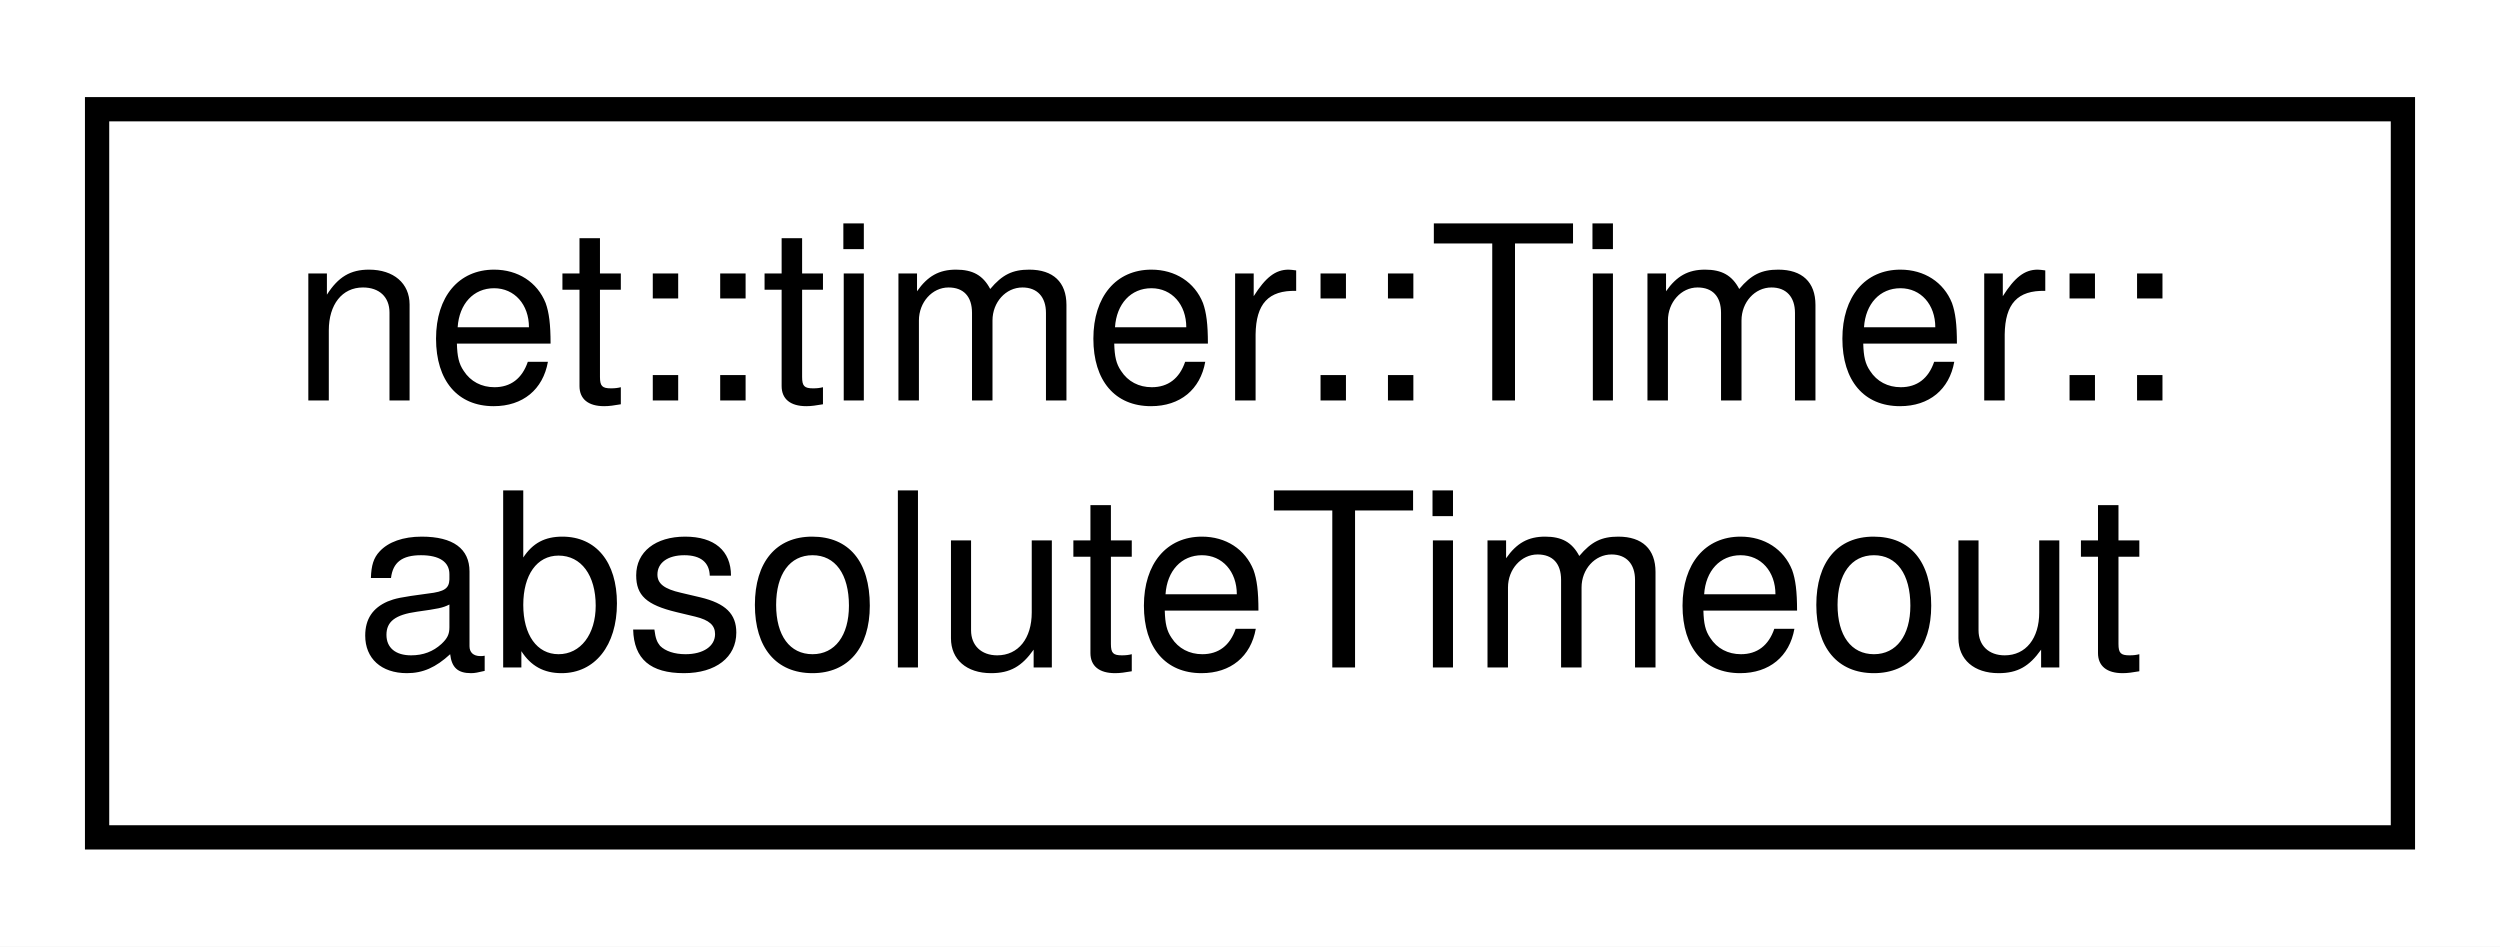
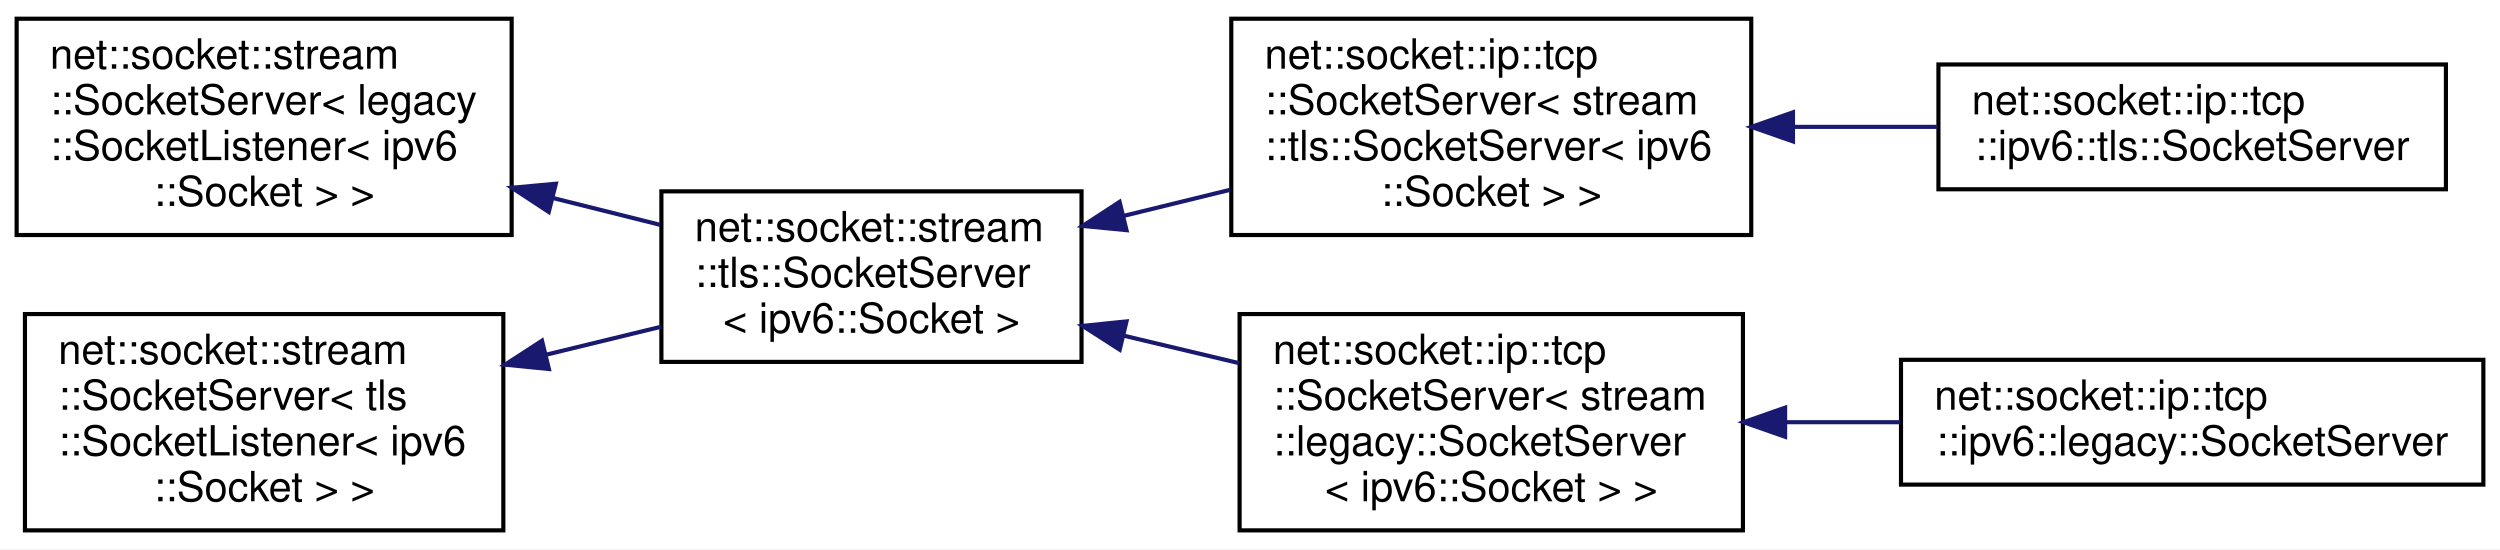
- <svg xmlns="http://www.w3.org/2000/svg" xmlns:xlink="http://www.w3.org/1999/xlink" width="103pt" height="39pt" viewBox="0.00 0.00 103.00 39.00">
-   <g id="graph0" class="graph" transform="scale(1 1) rotate(0) translate(4 35)">
-     <polygon fill="white" stroke="transparent" points="-4,4 -4,-35 99,-35 99,4 -4,4" />
+ <svg xmlns="http://www.w3.org/2000/svg" xmlns:xlink="http://www.w3.org/1999/xlink" width="601pt" height="132pt" viewBox="0.00 0.00 601.00 132.00">
+   <g id="graph0" class="graph" transform="scale(1 1) rotate(0) translate(4 128)">
+     <polygon fill="white" stroke="transparent" points="-4,4 -4,-128 597,-128 597,4 -4,4" />
    <g id="node1" class="node">
      <g id="a_node1">
-         <a xlink:href="structnet_1_1timer_1_1_timer_1_1absolute_timeout.html" target="_top" xlink:title=" ">
-           <polygon fill="white" stroke="black" points="0,-0.5 0,-30.5 95,-30.5 95,-0.5 0,-0.5" />
-           <text text-anchor="start" x="8" y="-18.5" font-family="Helvetica,sans-Serif" font-size="10.00">net::timer::Timer::</text>
-           <text text-anchor="middle" x="47.5" y="-7.5" font-family="Helvetica,sans-Serif" font-size="10.00">absoluteTimeout</text>
+         <a xlink:href="classnet_1_1socket_1_1stream_1_1_socket_server.html" target="_top" xlink:title=" ">
+           <polygon fill="white" stroke="black" points="0,-71.5 0,-123.5 119,-123.5 119,-71.5 0,-71.5" />
+           <text text-anchor="start" x="8" y="-111.5" font-family="Helvetica,sans-Serif" font-size="10.00">net::socket::stream</text>
+           <text text-anchor="start" x="8" y="-100.5" font-family="Helvetica,sans-Serif" font-size="10.00">::SocketServer&lt; legacy</text>
+           <text text-anchor="start" x="8" y="-89.5" font-family="Helvetica,sans-Serif" font-size="10.00">::SocketListener&lt; ipv6</text>
+           <text text-anchor="middle" x="59.5" y="-78.5" font-family="Helvetica,sans-Serif" font-size="10.00">::Socket &gt; &gt;</text>
        </a>
      </g>
    </g>
+     <g id="node2" class="node">
+       <g id="a_node2">
+         <a xlink:href="classnet_1_1socket_1_1stream_1_1tls_1_1_socket_server.html" target="_top" xlink:title=" ">
+           <polygon fill="white" stroke="black" points="155,-41 155,-82 256,-82 256,-41 155,-41" />
+           <text text-anchor="start" x="163" y="-70" font-family="Helvetica,sans-Serif" font-size="10.00">net::socket::stream</text>
+           <text text-anchor="start" x="163" y="-59" font-family="Helvetica,sans-Serif" font-size="10.00">::tls::SocketServer</text>
+           <text text-anchor="middle" x="205.5" y="-48" font-family="Helvetica,sans-Serif" font-size="10.00">&lt; ipv6::Socket &gt;</text>
+         </a>
+       </g>
+     </g>
+     <g id="edge1" class="edge">
+       <path fill="none" stroke="midnightblue" d="M128.86,-80.41C137.59,-78.23 146.39,-76.03 154.74,-73.94" />
+       <polygon fill="midnightblue" stroke="midnightblue" points="127.92,-77.04 119.07,-82.86 129.62,-83.83 127.92,-77.04" />
+     </g>
+     <g id="node3" class="node">
+       <g id="a_node3">
+         <a xlink:href="classnet_1_1socket_1_1ip_1_1tcp_1_1_socket_server.html" target="_top" xlink:title=" ">
+           <polygon fill="white" stroke="black" points="292,-71.5 292,-123.5 417,-123.5 417,-71.5 292,-71.5" />
+           <text text-anchor="start" x="300" y="-111.5" font-family="Helvetica,sans-Serif" font-size="10.00">net::socket::ip::tcp</text>
+           <text text-anchor="start" x="300" y="-100.5" font-family="Helvetica,sans-Serif" font-size="10.00">::SocketServer&lt; stream</text>
+           <text text-anchor="start" x="300" y="-89.5" font-family="Helvetica,sans-Serif" font-size="10.00">::tls::SocketServer&lt; ipv6</text>
+           <text text-anchor="middle" x="354.5" y="-78.5" font-family="Helvetica,sans-Serif" font-size="10.00">::Socket &gt; &gt;</text>
+         </a>
+       </g>
+     </g>
+     <g id="edge2" class="edge">
+       <path fill="none" stroke="midnightblue" d="M266.07,-76.09C274.55,-78.16 283.28,-80.3 291.79,-82.39" />
+       <polygon fill="midnightblue" stroke="midnightblue" points="266.81,-72.67 256.27,-73.69 265.15,-79.47 266.81,-72.67" />
+     </g>
+     <g id="node5" class="node">
+       <g id="a_node5">
+         <a xlink:href="classnet_1_1socket_1_1ip_1_1tcp_1_1_socket_server.html" target="_top" xlink:title=" ">
+           <polygon fill="white" stroke="black" points="294,-0.5 294,-52.5 415,-52.5 415,-0.5 294,-0.5" />
+           <text text-anchor="start" x="302" y="-40.5" font-family="Helvetica,sans-Serif" font-size="10.00">net::socket::ip::tcp</text>
+           <text text-anchor="start" x="302" y="-29.5" font-family="Helvetica,sans-Serif" font-size="10.00">::SocketServer&lt; stream</text>
+           <text text-anchor="start" x="302" y="-18.5" font-family="Helvetica,sans-Serif" font-size="10.00">::legacy::SocketServer</text>
+           <text text-anchor="middle" x="354.5" y="-7.5" font-family="Helvetica,sans-Serif" font-size="10.00">&lt; ipv6::Socket &gt; &gt;</text>
+         </a>
+       </g>
+     </g>
+     <g id="edge4" class="edge">
+       <path fill="none" stroke="midnightblue" d="M266.07,-47.32C275.23,-45.14 284.7,-42.88 293.86,-40.7" />
+       <polygon fill="midnightblue" stroke="midnightblue" points="265.18,-43.93 256.27,-49.65 266.81,-50.74 265.18,-43.93" />
+     </g>
+     <g id="node4" class="node">
+       <g id="a_node4">
+         <a xlink:href="classnet_1_1socket_1_1ip_1_1tcp_1_1ipv6_1_1tls_1_1_socket_server.html" target="_top" xlink:title=" ">
+           <polygon fill="white" stroke="black" points="462,-82.5 462,-112.5 584,-112.5 584,-82.5 462,-82.5" />
+           <text text-anchor="start" x="470" y="-100.5" font-family="Helvetica,sans-Serif" font-size="10.00">net::socket::ip::tcp</text>
+           <text text-anchor="middle" x="523" y="-89.5" font-family="Helvetica,sans-Serif" font-size="10.00">::ipv6::tls::SocketServer</text>
+         </a>
+       </g>
+     </g>
+     <g id="edge3" class="edge">
+       <path fill="none" stroke="midnightblue" d="M427.1,-97.5C438.68,-97.5 450.56,-97.5 461.84,-97.5" />
+       <polygon fill="midnightblue" stroke="midnightblue" points="427.03,-94 417.03,-97.5 427.03,-101 427.03,-94" />
+     </g>
+     <g id="node6" class="node">
+       <g id="a_node6">
+         <a xlink:href="classnet_1_1socket_1_1ip_1_1tcp_1_1ipv6_1_1legacy_1_1_socket_server.html" target="_top" xlink:title=" ">
+           <polygon fill="white" stroke="black" points="453,-11.5 453,-41.5 593,-41.5 593,-11.5 453,-11.5" />
+           <text text-anchor="start" x="461" y="-29.5" font-family="Helvetica,sans-Serif" font-size="10.00">net::socket::ip::tcp</text>
+           <text text-anchor="middle" x="523" y="-18.5" font-family="Helvetica,sans-Serif" font-size="10.00">::ipv6::legacy::SocketServer</text>
+         </a>
+       </g>
+     </g>
+     <g id="edge5" class="edge">
+       <path fill="none" stroke="midnightblue" d="M425.31,-26.5C434.42,-26.5 443.75,-26.5 452.85,-26.5" />
+       <polygon fill="midnightblue" stroke="midnightblue" points="425.14,-23 415.14,-26.5 425.14,-30 425.14,-23" />
+     </g>
+     <g id="node7" class="node">
+       <g id="a_node7">
+         <a xlink:href="classnet_1_1socket_1_1stream_1_1_socket_server.html" target="_top" xlink:title=" ">
+           <polygon fill="white" stroke="black" points="2,-0.5 2,-52.5 117,-52.5 117,-0.5 2,-0.5" />
+           <text text-anchor="start" x="10" y="-40.5" font-family="Helvetica,sans-Serif" font-size="10.00">net::socket::stream</text>
+           <text text-anchor="start" x="10" y="-29.5" font-family="Helvetica,sans-Serif" font-size="10.00">::SocketServer&lt; tls</text>
+           <text text-anchor="start" x="10" y="-18.5" font-family="Helvetica,sans-Serif" font-size="10.00">::SocketListener&lt; ipv6</text>
+           <text text-anchor="middle" x="59.5" y="-7.5" font-family="Helvetica,sans-Serif" font-size="10.00">::Socket &gt; &gt;</text>
+         </a>
+       </g>
+     </g>
+     <g id="edge6" class="edge">
+       <path fill="none" stroke="midnightblue" d="M127.41,-42.76C136.7,-45.02 146.1,-47.3 154.99,-49.47" />
+       <polygon fill="midnightblue" stroke="midnightblue" points="127.96,-39.29 117.41,-40.33 126.3,-46.1 127.96,-39.29" />
+     </g>
  </g>
</svg>
